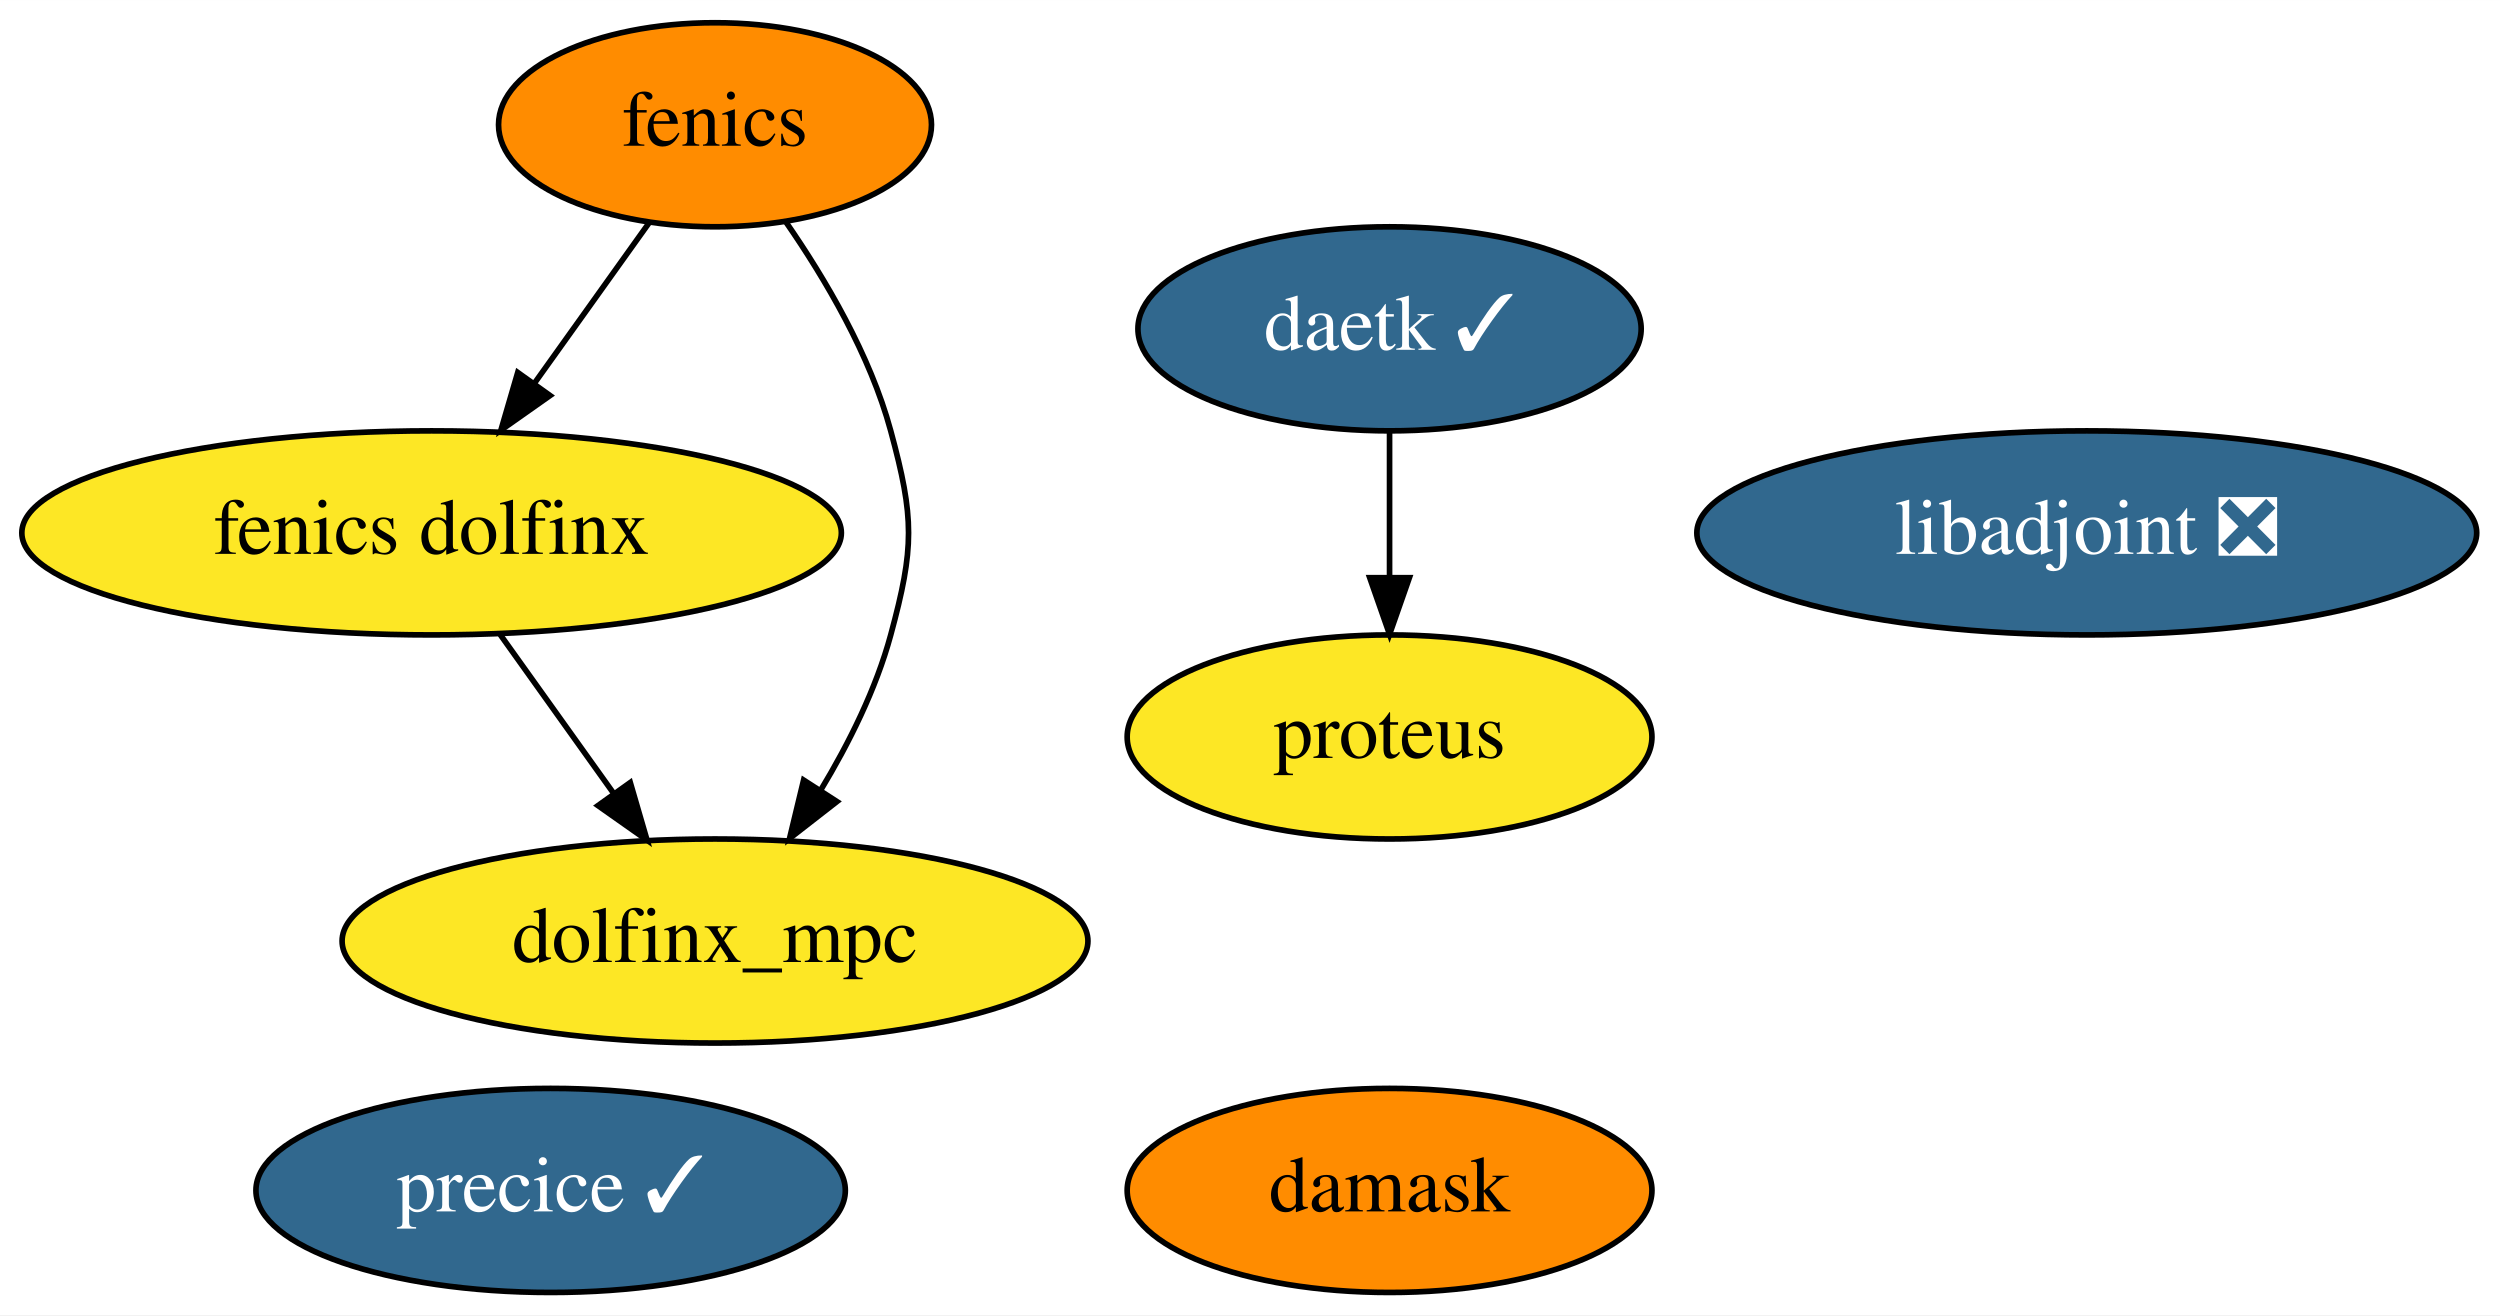
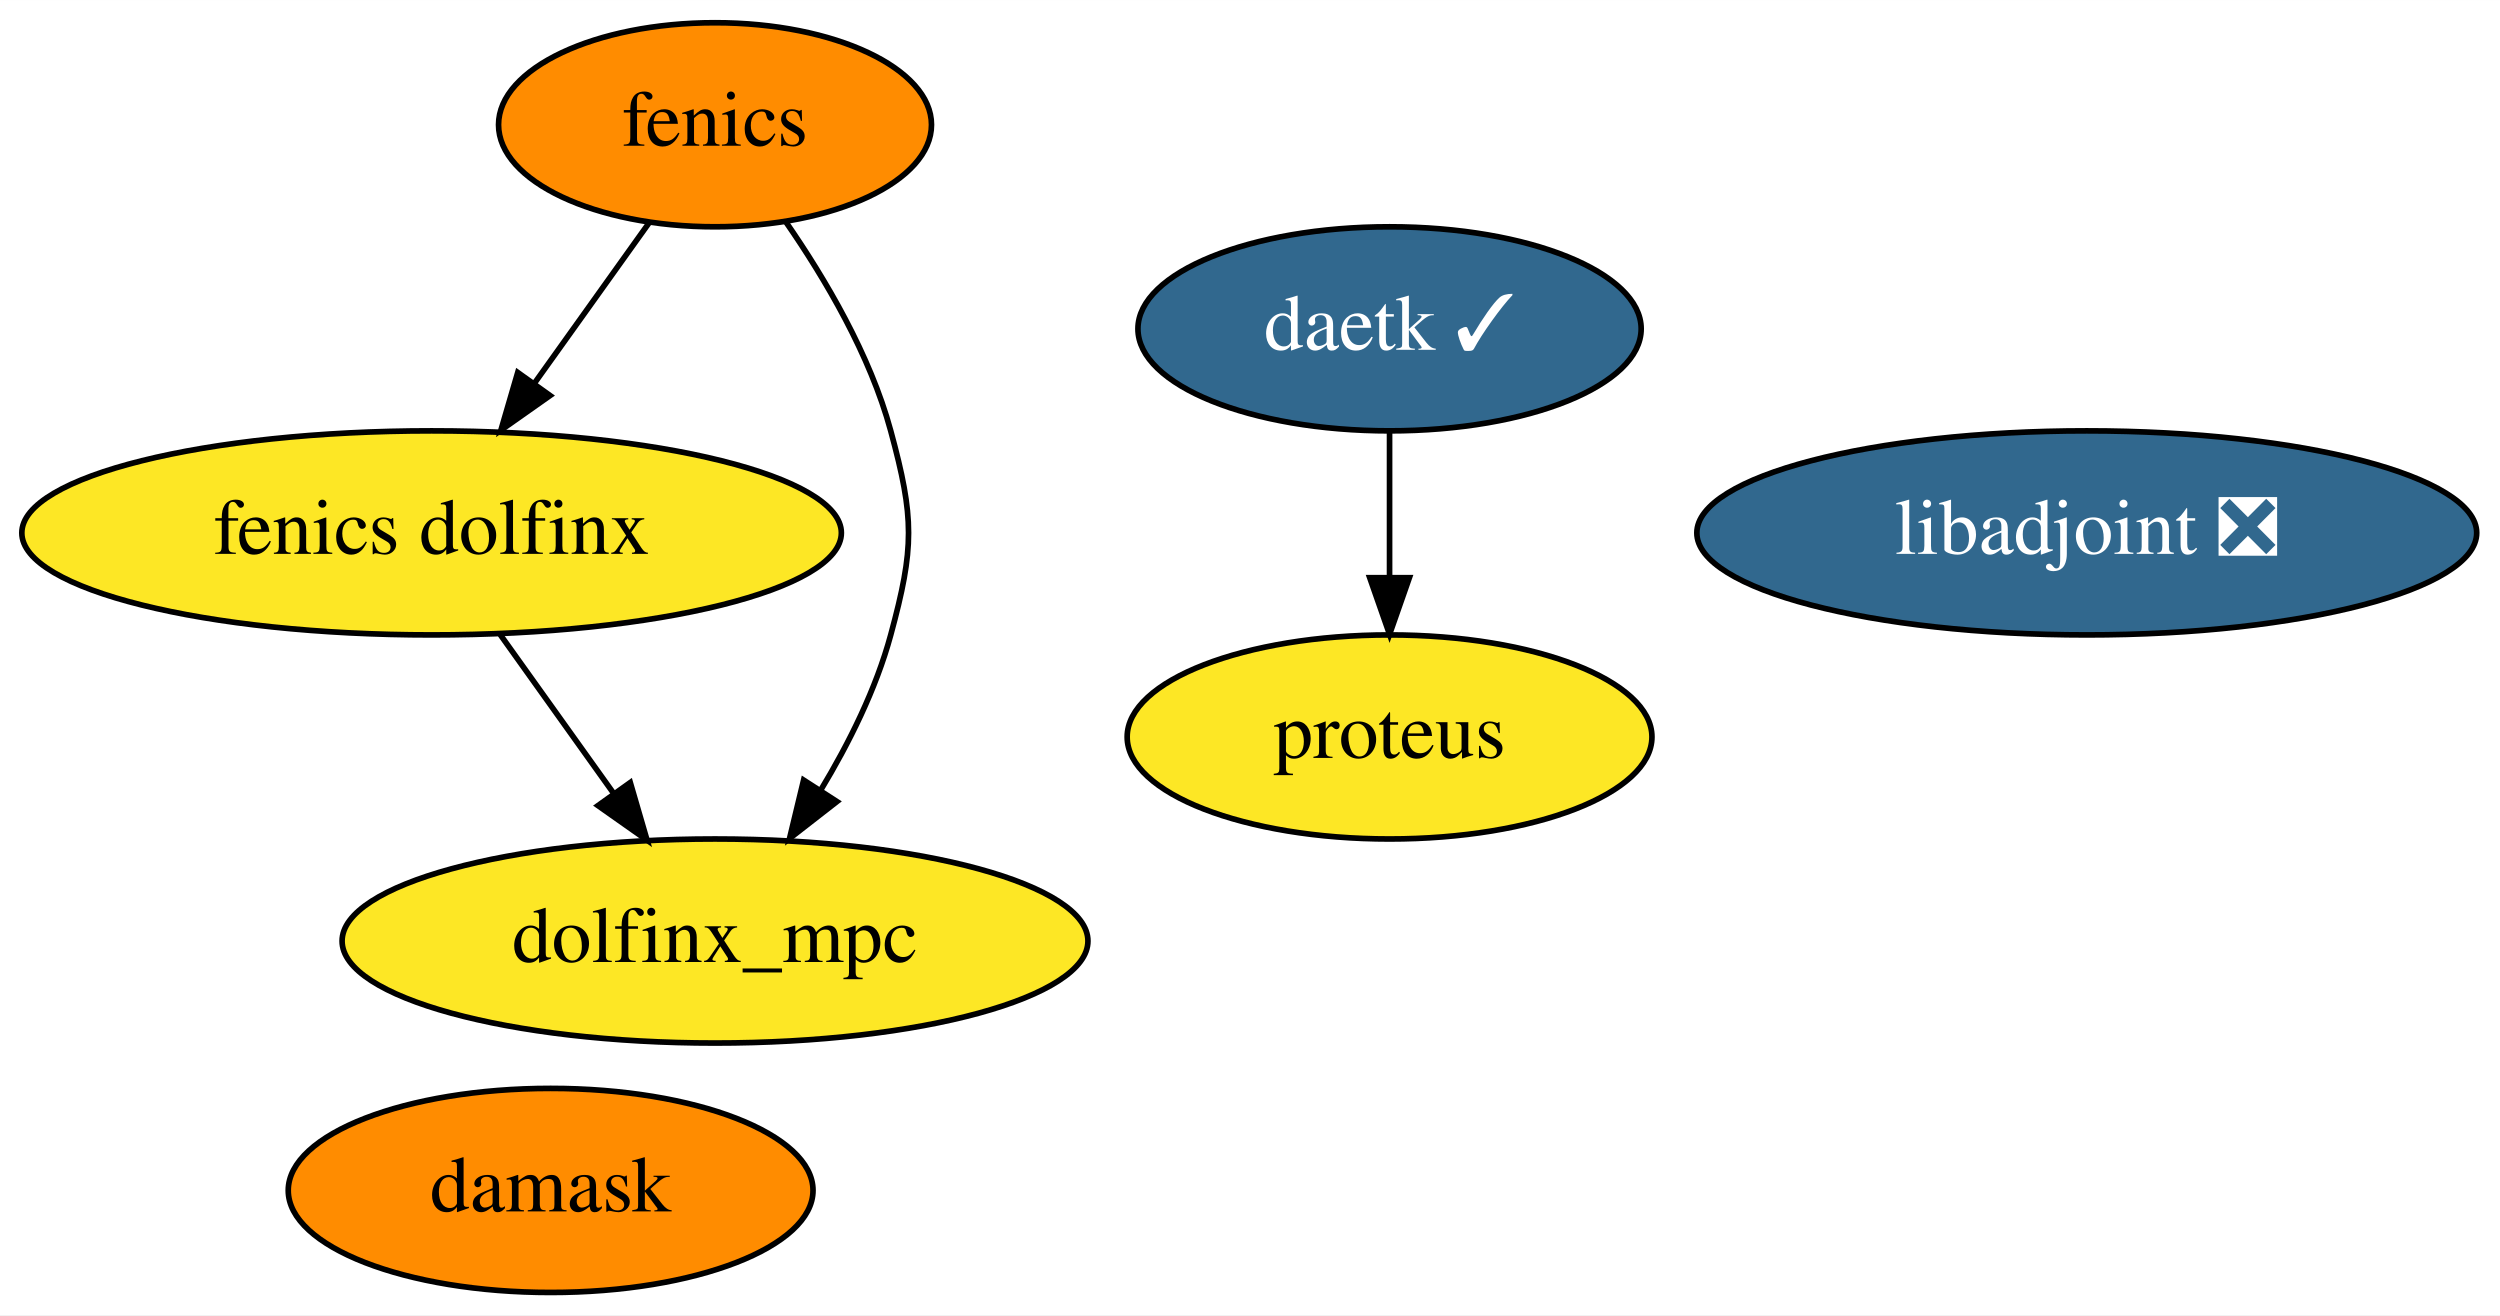
<svg xmlns="http://www.w3.org/2000/svg" xmlns:xlink="http://www.w3.org/1999/xlink" width="441pt" height="232pt" viewBox="0.00 0.00 441.04 232.00">
  <g id="graph0" class="graph" transform="scale(1 1) rotate(0) translate(4 228)">
    <polygon fill="white" stroke="transparent" points="-4,4 -4,-228 437.04,-228 437.04,4 -4,4" />
    <g id="node1" class="node">
      <g id="a_node1">
        <a xlink:href="https://github.com/conda-forge/fenics-feedstock" xlink:title="fenics">
          <ellipse fill="#ff8c00" stroke="black" cx="122.14" cy="-206" rx="38.19" ry="18" />
          <text text-anchor="middle" x="122.14" y="-202.3" font-family="Times,serif" font-size="14.00">fenics</text>
        </a>
      </g>
    </g>
-     <g id="node7" class="node">
-       <g id="a_node7">
+     <g id="node6" class="node">
+       <g id="a_node6">
        <a xlink:href="https://github.com/conda-forge/fenics-dolfinx-feedstock" xlink:title="fenics dolfinx">
          <ellipse fill="#fde725" stroke="black" cx="72.14" cy="-134" rx="72.29" ry="18" />
          <text text-anchor="middle" x="72.14" y="-130.3" font-family="Times,serif" font-size="14.00">fenics dolfinx</text>
        </a>
      </g>
    </g>
    <g id="edge1" class="edge">
      <path fill="none" stroke="black" d="M110.55,-188.76C104.54,-180.35 97.07,-169.89 90.31,-160.44" />
      <polygon fill="black" stroke="black" points="93.04,-158.23 84.37,-152.12 87.34,-162.3 93.04,-158.23" />
    </g>
-     <g id="node8" class="node">
-       <g id="a_node8">
+     <g id="node7" class="node">
+       <g id="a_node7">
        <a xlink:href="https://github.com/conda-forge/dolfinx_mpc-feedstock" xlink:title="dolfinx_mpc">
          <ellipse fill="#fde725" stroke="black" cx="122.14" cy="-62" rx="65.79" ry="18" />
          <text text-anchor="middle" x="122.14" y="-58.3" font-family="Times,serif" font-size="14.00">dolfinx_mpc</text>
        </a>
      </g>
    </g>
    <g id="edge2" class="edge">
      <path fill="none" stroke="black" d="M134.65,-188.84C141.58,-178.83 149.52,-165.38 153.14,-152 157.33,-136.56 157.33,-131.44 153.14,-116 150.56,-106.48 145.8,-96.92 140.77,-88.59" />
      <polygon fill="black" stroke="black" points="143.65,-86.6 135.29,-80.09 137.77,-90.39 143.65,-86.6" />
    </g>
    <g id="node2" class="node">
      <g id="a_node2">
        <a xlink:href="https://github.com/conda-forge/libadjoint-feedstock/pull/36" xlink:title="libadjoint ❎">
          <ellipse fill="#31688e" stroke="black" cx="364.14" cy="-134" rx="68.79" ry="18" />
          <text text-anchor="middle" x="364.14" y="-130.3" font-family="Times,serif" font-size="14.00" fill="white">libadjoint ❎</text>
        </a>
      </g>
    </g>
    <g id="node3" class="node">
      <g id="a_node3">
        <a xlink:href="https://github.com/conda-forge/daetk-feedstock/pull/11" xlink:title="daetk ✓">
          <ellipse fill="#31688e" stroke="black" cx="241.14" cy="-170" rx="44.39" ry="18" />
          <text text-anchor="middle" x="241.14" y="-166.3" font-family="Times,serif" font-size="14.00" fill="white">daetk ✓</text>
        </a>
      </g>
    </g>
    <g id="node4" class="node">
      <g id="a_node4">
        <a xlink:href="https://github.com/conda-forge/proteus-feedstock" xlink:title="proteus">
          <ellipse fill="#fde725" stroke="black" cx="241.14" cy="-98" rx="46.29" ry="18" />
          <text text-anchor="middle" x="241.14" y="-94.3" font-family="Times,serif" font-size="14.00">proteus</text>
        </a>
      </g>
    </g>
    <g id="edge3" class="edge">
      <path fill="none" stroke="black" d="M241.14,-151.7C241.14,-143.98 241.14,-134.71 241.14,-126.11" />
      <polygon fill="black" stroke="black" points="244.64,-126.1 241.14,-116.1 237.64,-126.1 244.64,-126.1" />
    </g>
    <g id="node5" class="node">
      <g id="a_node5">
        <a xlink:href="https://github.com/conda-forge/damask-feedstock" xlink:title="damask">
-           <ellipse fill="#ff8c00" stroke="black" cx="241.14" cy="-18" rx="46.29" ry="18" />
-           <text text-anchor="middle" x="241.14" y="-14.3" font-family="Times,serif" font-size="14.00">damask</text>
-         </a>
-       </g>
-     </g>
-     <g id="node6" class="node">
-       <g id="a_node6">
-         <a xlink:href="https://github.com/conda-forge/precice-feedstock/pull/20" xlink:title="precice ✓">
-           <ellipse fill="#31688e" stroke="black" cx="93.14" cy="-18" rx="51.99" ry="18" />
-           <text text-anchor="middle" x="93.14" y="-14.3" font-family="Times,serif" font-size="14.00" fill="white">precice ✓</text>
+           <ellipse fill="#ff8c00" stroke="black" cx="93.14" cy="-18" rx="46.29" ry="18" />
+           <text text-anchor="middle" x="93.14" y="-14.3" font-family="Times,serif" font-size="14.00">damask</text>
        </a>
      </g>
    </g>
    <g id="edge4" class="edge">
      <path fill="none" stroke="black" d="M84.25,-116.05C90.27,-107.63 97.66,-97.28 104.31,-87.97" />
      <polygon fill="black" stroke="black" points="107.19,-89.96 110.15,-79.79 101.49,-85.89 107.19,-89.96" />
    </g>
  </g>
</svg>
